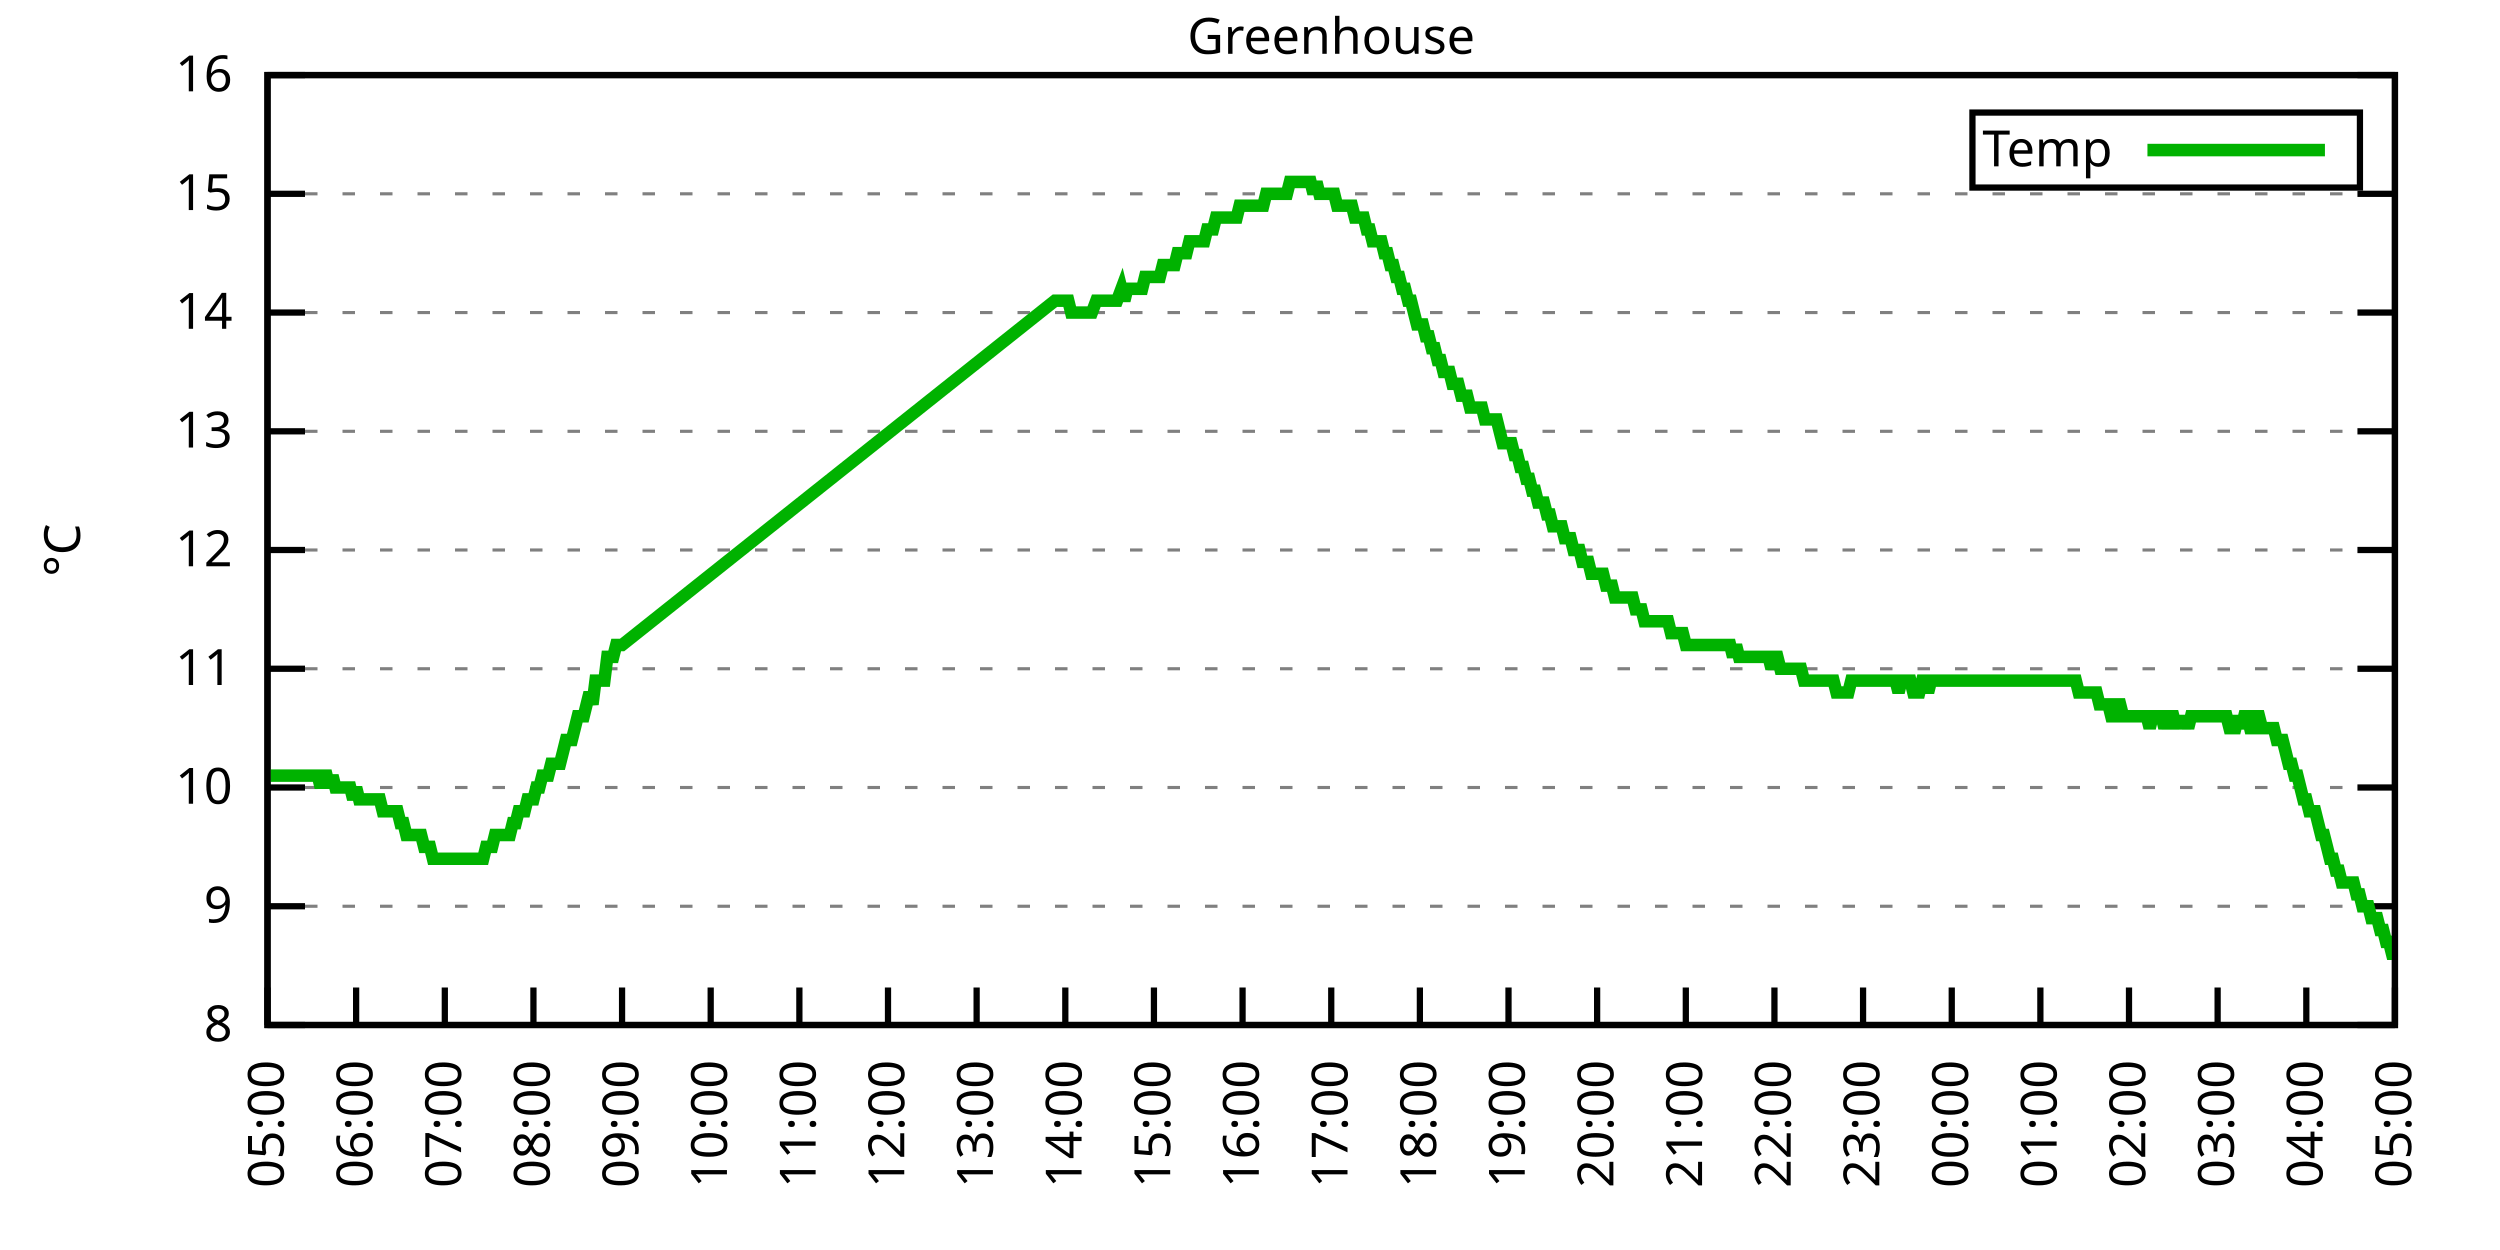
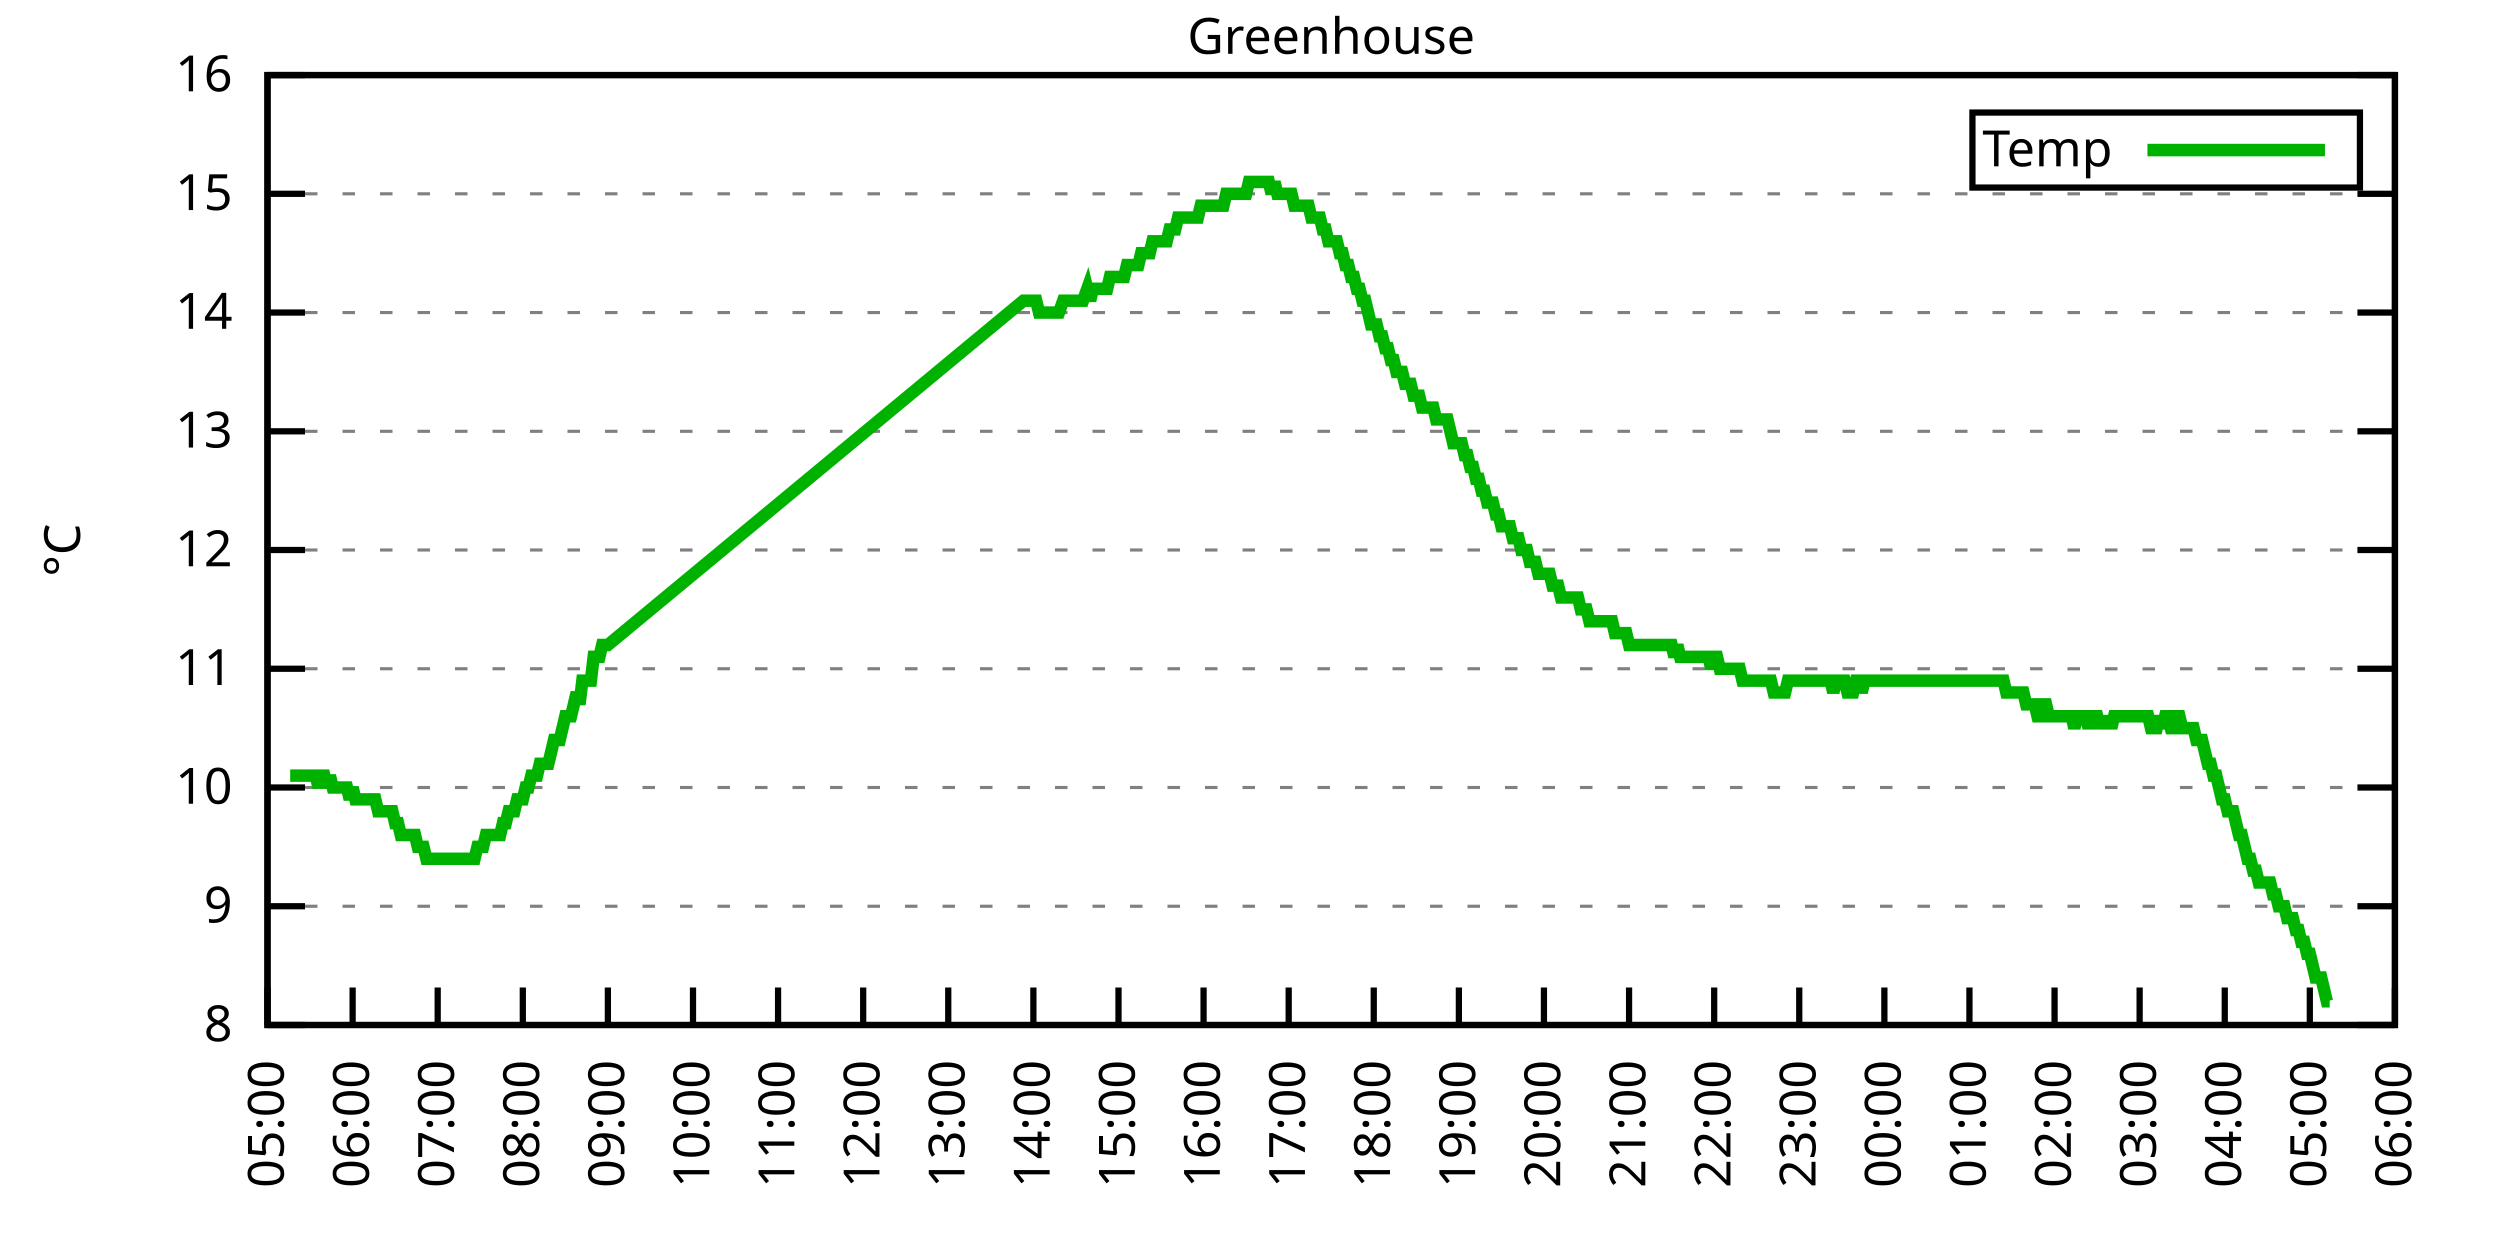
<svg xmlns="http://www.w3.org/2000/svg" xmlns:xlink="http://www.w3.org/1999/xlink" width="400" height="200" viewBox="0 0 400 200">
  <g id="gnuplot_canvas">
    <rect x="0" y="0" width="400" height="200" fill="none" />
    <defs>
      <circle id="gpDot" r="0.5" stroke-width="0.5" stroke="currentColor" />
      <path id="gpPt0" stroke-width="0.333" stroke="currentColor" d="M-1,0 h2 M0,-1 v2" />
      <path id="gpPt1" stroke-width="0.333" stroke="currentColor" d="M-1,-1 L1,1 M1,-1 L-1,1" />
      <path id="gpPt2" stroke-width="0.333" stroke="currentColor" d="M-1,0 L1,0 M0,-1 L0,1 M-1,-1 L1,1 M-1,1 L1,-1" />
      <rect id="gpPt3" stroke-width="0.333" stroke="currentColor" x="-1" y="-1" width="2" height="2" />
      <rect id="gpPt4" stroke-width="0.333" stroke="currentColor" fill="currentColor" x="-1" y="-1" width="2" height="2" />
      <circle id="gpPt5" stroke-width="0.333" stroke="currentColor" cx="0" cy="0" r="1" />
      <use xlink:href="#gpPt5" id="gpPt6" fill="currentColor" stroke="none" />
      <path id="gpPt7" stroke-width="0.333" stroke="currentColor" d="M0,-1.33 L-1.33,0.67 L1.33,0.67 z" />
      <use xlink:href="#gpPt7" id="gpPt8" fill="currentColor" stroke="none" />
      <use xlink:href="#gpPt7" id="gpPt9" stroke="currentColor" transform="rotate(180)" />
      <use xlink:href="#gpPt9" id="gpPt10" fill="currentColor" stroke="none" />
      <use xlink:href="#gpPt3" id="gpPt11" stroke="currentColor" transform="rotate(45)" />
      <use xlink:href="#gpPt11" id="gpPt12" fill="currentColor" stroke="none" />
      <path id="gpPt13" stroke-width="0.333" stroke="currentColor" d="M0,1.330 L1.265,0.411 L0.782,-1.067 L-0.782,-1.076 L-1.265,0.411 z" />
      <use xlink:href="#gpPt13" id="gpPt14" fill="currentColor" stroke="none" />
      <filter id="textbox" filterUnits="objectBoundingBox" x="0" y="0" height="1" width="1">
        <feFlood flood-color="white" flood-opacity="1" result="bgnd" />
        <feComposite in="SourceGraphic" in2="bgnd" operator="atop" />
      </filter>
      <filter id="greybox" filterUnits="objectBoundingBox" x="0" y="0" height="1" width="1">
        <feFlood flood-color="lightgrey" flood-opacity="1" result="grey" />
        <feComposite in="SourceGraphic" in2="grey" operator="atop" />
      </filter>
    </defs>
    <g fill="none" color="white" stroke="currentColor" stroke-width="1.00" stroke-linecap="butt" stroke-linejoin="miter">
</g>
    <g fill="none" color="black" stroke="currentColor" stroke-width="1.00" stroke-linecap="butt" stroke-linejoin="miter">
      <g stroke="none" shape-rendering="crispEdges">
        <polygon fill="rgb(255, 255, 255)" points="42.80,164.00 383.18,164.00 383.18,12.02 42.80,12.02 " />
      </g>
    </g>
    <g fill="none" color="black" stroke="currentColor" stroke-width="1.00" stroke-linecap="butt" stroke-linejoin="miter">
</g>
    <g fill="none" color="black" stroke="black" stroke-width="0.50" stroke-linecap="butt" stroke-linejoin="miter">
</g>
    <g fill="none" color="gray" stroke="currentColor" stroke-width="0.50" stroke-linecap="butt" stroke-linejoin="miter">
      <path stroke="gray" stroke-dasharray="2,4" class="gridline" d="M42.80,164.00 L383.19,164.00  " />
    </g>
    <g fill="none" color="gray" stroke="gray" stroke-width="1.00" stroke-linecap="butt" stroke-linejoin="miter">
</g>
    <g fill="none" color="black" stroke="currentColor" stroke-width="1.00" stroke-linecap="butt" stroke-linejoin="miter">
      <path stroke="black" d="M42.80,164.00 L48.80,164.00 M383.19,164.00 L377.19,164.00  " />
      <g transform="translate(37.20,166.60)" stroke="none" fill="black" font-family="Sans" font-size="8.00" text-anchor="end">
        <text>
          <tspan font-family="Sans"> 8</tspan>
        </text>
      </g>
    </g>
    <g fill="none" color="black" stroke="currentColor" stroke-width="1.00" stroke-linecap="butt" stroke-linejoin="miter">
</g>
    <g fill="none" color="black" stroke="black" stroke-width="0.50" stroke-linecap="butt" stroke-linejoin="miter">
</g>
    <g fill="none" color="gray" stroke="currentColor" stroke-width="0.50" stroke-linecap="butt" stroke-linejoin="miter">
      <path stroke="gray" stroke-dasharray="2,4" class="gridline" d="M42.80,145.00 L383.19,145.00  " />
    </g>
    <g fill="none" color="gray" stroke="gray" stroke-width="1.00" stroke-linecap="butt" stroke-linejoin="miter">
</g>
    <g fill="none" color="black" stroke="currentColor" stroke-width="1.00" stroke-linecap="butt" stroke-linejoin="miter">
      <path stroke="black" d="M42.80,145.00 L48.80,145.00 M383.19,145.00 L377.19,145.00  " />
      <g transform="translate(37.20,147.60)" stroke="none" fill="black" font-family="Sans" font-size="8.00" text-anchor="end">
        <text>
          <tspan font-family="Sans"> 9</tspan>
        </text>
      </g>
    </g>
    <g fill="none" color="black" stroke="currentColor" stroke-width="1.00" stroke-linecap="butt" stroke-linejoin="miter">
</g>
    <g fill="none" color="black" stroke="black" stroke-width="0.50" stroke-linecap="butt" stroke-linejoin="miter">
</g>
    <g fill="none" color="gray" stroke="currentColor" stroke-width="0.50" stroke-linecap="butt" stroke-linejoin="miter">
      <path stroke="gray" stroke-dasharray="2,4" class="gridline" d="M42.80,126.00 L383.19,126.00  " />
    </g>
    <g fill="none" color="gray" stroke="gray" stroke-width="1.00" stroke-linecap="butt" stroke-linejoin="miter">
</g>
    <g fill="none" color="black" stroke="currentColor" stroke-width="1.00" stroke-linecap="butt" stroke-linejoin="miter">
      <path stroke="black" d="M42.80,126.00 L48.80,126.00 M383.19,126.00 L377.19,126.00  " />
      <g transform="translate(37.20,128.60)" stroke="none" fill="black" font-family="Sans" font-size="8.00" text-anchor="end">
        <text>
          <tspan font-family="Sans"> 10</tspan>
        </text>
      </g>
    </g>
    <g fill="none" color="black" stroke="currentColor" stroke-width="1.00" stroke-linecap="butt" stroke-linejoin="miter">
</g>
    <g fill="none" color="black" stroke="black" stroke-width="0.50" stroke-linecap="butt" stroke-linejoin="miter">
</g>
    <g fill="none" color="gray" stroke="currentColor" stroke-width="0.50" stroke-linecap="butt" stroke-linejoin="miter">
      <path stroke="gray" stroke-dasharray="2,4" class="gridline" d="M42.80,107.00 L383.19,107.00  " />
    </g>
    <g fill="none" color="gray" stroke="gray" stroke-width="1.00" stroke-linecap="butt" stroke-linejoin="miter">
</g>
    <g fill="none" color="black" stroke="currentColor" stroke-width="1.00" stroke-linecap="butt" stroke-linejoin="miter">
      <path stroke="black" d="M42.80,107.00 L48.80,107.00 M383.19,107.00 L377.19,107.00  " />
      <g transform="translate(37.20,109.60)" stroke="none" fill="black" font-family="Sans" font-size="8.00" text-anchor="end">
        <text>
          <tspan font-family="Sans"> 11</tspan>
        </text>
      </g>
    </g>
    <g fill="none" color="black" stroke="currentColor" stroke-width="1.00" stroke-linecap="butt" stroke-linejoin="miter">
</g>
    <g fill="none" color="black" stroke="black" stroke-width="0.50" stroke-linecap="butt" stroke-linejoin="miter">
</g>
    <g fill="none" color="gray" stroke="currentColor" stroke-width="0.50" stroke-linecap="butt" stroke-linejoin="miter">
      <path stroke="gray" stroke-dasharray="2,4" class="gridline" d="M42.80,88.00 L383.19,88.00  " />
    </g>
    <g fill="none" color="gray" stroke="gray" stroke-width="1.00" stroke-linecap="butt" stroke-linejoin="miter">
</g>
    <g fill="none" color="black" stroke="currentColor" stroke-width="1.00" stroke-linecap="butt" stroke-linejoin="miter">
      <path stroke="black" d="M42.80,88.00 L48.80,88.00 M383.19,88.00 L377.19,88.00  " />
      <g transform="translate(37.20,90.60)" stroke="none" fill="black" font-family="Sans" font-size="8.00" text-anchor="end">
        <text>
          <tspan font-family="Sans"> 12</tspan>
        </text>
      </g>
    </g>
    <g fill="none" color="black" stroke="currentColor" stroke-width="1.00" stroke-linecap="butt" stroke-linejoin="miter">
</g>
    <g fill="none" color="black" stroke="black" stroke-width="0.50" stroke-linecap="butt" stroke-linejoin="miter">
</g>
    <g fill="none" color="gray" stroke="currentColor" stroke-width="0.50" stroke-linecap="butt" stroke-linejoin="miter">
      <path stroke="gray" stroke-dasharray="2,4" class="gridline" d="M42.80,69.01 L383.19,69.01  " />
    </g>
    <g fill="none" color="gray" stroke="gray" stroke-width="1.00" stroke-linecap="butt" stroke-linejoin="miter">
</g>
    <g fill="none" color="black" stroke="currentColor" stroke-width="1.00" stroke-linecap="butt" stroke-linejoin="miter">
      <path stroke="black" d="M42.80,69.01 L48.80,69.01 M383.19,69.01 L377.19,69.01  " />
      <g transform="translate(37.20,71.61)" stroke="none" fill="black" font-family="Sans" font-size="8.00" text-anchor="end">
        <text>
          <tspan font-family="Sans"> 13</tspan>
        </text>
      </g>
    </g>
    <g fill="none" color="black" stroke="currentColor" stroke-width="1.00" stroke-linecap="butt" stroke-linejoin="miter">
</g>
    <g fill="none" color="black" stroke="black" stroke-width="0.50" stroke-linecap="butt" stroke-linejoin="miter">
</g>
    <g fill="none" color="gray" stroke="currentColor" stroke-width="0.50" stroke-linecap="butt" stroke-linejoin="miter">
      <path stroke="gray" stroke-dasharray="2,4" class="gridline" d="M42.80,50.01 L383.19,50.01  " />
    </g>
    <g fill="none" color="gray" stroke="gray" stroke-width="1.00" stroke-linecap="butt" stroke-linejoin="miter">
</g>
    <g fill="none" color="black" stroke="currentColor" stroke-width="1.00" stroke-linecap="butt" stroke-linejoin="miter">
      <path stroke="black" d="M42.80,50.01 L48.80,50.01 M383.19,50.01 L377.19,50.01  " />
      <g transform="translate(37.20,52.61)" stroke="none" fill="black" font-family="Sans" font-size="8.00" text-anchor="end">
        <text>
          <tspan font-family="Sans"> 14</tspan>
        </text>
      </g>
    </g>
    <g fill="none" color="black" stroke="currentColor" stroke-width="1.00" stroke-linecap="butt" stroke-linejoin="miter">
</g>
    <g fill="none" color="black" stroke="black" stroke-width="0.50" stroke-linecap="butt" stroke-linejoin="miter">
</g>
    <g fill="none" color="gray" stroke="currentColor" stroke-width="0.50" stroke-linecap="butt" stroke-linejoin="miter">
      <path stroke="gray" stroke-dasharray="2,4" class="gridline" d="M42.80,31.01 L383.19,31.01  " />
    </g>
    <g fill="none" color="gray" stroke="gray" stroke-width="1.00" stroke-linecap="butt" stroke-linejoin="miter">
</g>
    <g fill="none" color="black" stroke="currentColor" stroke-width="1.00" stroke-linecap="butt" stroke-linejoin="miter">
      <path stroke="black" d="M42.80,31.01 L48.80,31.01 M383.19,31.01 L377.19,31.01  " />
      <g transform="translate(37.20,33.61)" stroke="none" fill="black" font-family="Sans" font-size="8.00" text-anchor="end">
        <text>
          <tspan font-family="Sans"> 15</tspan>
        </text>
      </g>
    </g>
    <g fill="none" color="black" stroke="currentColor" stroke-width="1.00" stroke-linecap="butt" stroke-linejoin="miter">
</g>
    <g fill="none" color="black" stroke="black" stroke-width="0.50" stroke-linecap="butt" stroke-linejoin="miter">
</g>
    <g fill="none" color="gray" stroke="currentColor" stroke-width="0.50" stroke-linecap="butt" stroke-linejoin="miter">
      <path stroke="gray" stroke-dasharray="2,4" class="gridline" d="M42.80,12.01 L383.19,12.01  " />
    </g>
    <g fill="none" color="gray" stroke="gray" stroke-width="1.00" stroke-linecap="butt" stroke-linejoin="miter">
</g>
    <g fill="none" color="black" stroke="currentColor" stroke-width="1.00" stroke-linecap="butt" stroke-linejoin="miter">
      <path stroke="black" d="M42.80,12.01 L48.80,12.01 M383.19,12.01 L377.19,12.01  " />
      <g transform="translate(37.20,14.61)" stroke="none" fill="black" font-family="Sans" font-size="8.00" text-anchor="end">
        <text>
          <tspan font-family="Sans"> 16</tspan>
        </text>
      </g>
    </g>
    <g fill="none" color="black" stroke="currentColor" stroke-width="1.00" stroke-linecap="butt" stroke-linejoin="miter">
      <path stroke="black" d="M42.80,164.00 L42.80,158.00  " />
      <g transform="translate(45.40,169.60) rotate(270.00)" stroke="none" fill="black" font-family="Sans" font-size="8.00" text-anchor="end">
        <text>
          <tspan font-family="Sans">05:00</tspan>
        </text>
      </g>
    </g>
    <g fill="none" color="black" stroke="currentColor" stroke-width="1.00" stroke-linecap="butt" stroke-linejoin="miter">
-       <path stroke="black" d="M56.98,164.00 L56.98,158.00  " />
-       <g transform="translate(59.58,169.60) rotate(270.00)" stroke="none" fill="black" font-family="Sans" font-size="8.00" text-anchor="end">
+       <path stroke="black" d="M56.42,164.00 L56.42,158.00  " />
+       <g transform="translate(59.02,169.60) rotate(270.00)" stroke="none" fill="black" font-family="Sans" font-size="8.00" text-anchor="end">
        <text>
          <tspan font-family="Sans">06:00</tspan>
        </text>
      </g>
    </g>
    <g fill="none" color="black" stroke="currentColor" stroke-width="1.00" stroke-linecap="butt" stroke-linejoin="miter">
-       <path stroke="black" d="M71.17,164.00 L71.17,158.00  " />
-       <g transform="translate(73.77,169.60) rotate(270.00)" stroke="none" fill="black" font-family="Sans" font-size="8.00" text-anchor="end">
+       <path stroke="black" d="M70.03,164.00 L70.03,158.00  " />
+       <g transform="translate(72.63,169.60) rotate(270.00)" stroke="none" fill="black" font-family="Sans" font-size="8.00" text-anchor="end">
        <text>
          <tspan font-family="Sans">07:00</tspan>
        </text>
      </g>
    </g>
    <g fill="none" color="black" stroke="currentColor" stroke-width="1.00" stroke-linecap="butt" stroke-linejoin="miter">
-       <path stroke="black" d="M85.35,164.00 L85.35,158.00  " />
-       <g transform="translate(87.95,169.60) rotate(270.00)" stroke="none" fill="black" font-family="Sans" font-size="8.00" text-anchor="end">
+       <path stroke="black" d="M83.65,164.00 L83.65,158.00  " />
+       <g transform="translate(86.25,169.60) rotate(270.00)" stroke="none" fill="black" font-family="Sans" font-size="8.00" text-anchor="end">
        <text>
          <tspan font-family="Sans">08:00</tspan>
        </text>
      </g>
    </g>
    <g fill="none" color="black" stroke="currentColor" stroke-width="1.00" stroke-linecap="butt" stroke-linejoin="miter">
-       <path stroke="black" d="M99.53,164.00 L99.53,158.00  " />
-       <g transform="translate(102.13,169.60) rotate(270.00)" stroke="none" fill="black" font-family="Sans" font-size="8.00" text-anchor="end">
+       <path stroke="black" d="M97.26,164.00 L97.26,158.00  " />
+       <g transform="translate(99.86,169.60) rotate(270.00)" stroke="none" fill="black" font-family="Sans" font-size="8.00" text-anchor="end">
        <text>
          <tspan font-family="Sans">09:00</tspan>
        </text>
      </g>
    </g>
    <g fill="none" color="black" stroke="currentColor" stroke-width="1.00" stroke-linecap="butt" stroke-linejoin="miter">
-       <path stroke="black" d="M113.71,164.00 L113.71,158.00  " />
-       <g transform="translate(116.31,169.60) rotate(270.00)" stroke="none" fill="black" font-family="Sans" font-size="8.00" text-anchor="end">
+       <path stroke="black" d="M110.88,164.00 L110.88,158.00  " />
+       <g transform="translate(113.48,169.60) rotate(270.00)" stroke="none" fill="black" font-family="Sans" font-size="8.00" text-anchor="end">
        <text>
          <tspan font-family="Sans">10:00</tspan>
        </text>
      </g>
    </g>
    <g fill="none" color="black" stroke="currentColor" stroke-width="1.00" stroke-linecap="butt" stroke-linejoin="miter">
-       <path stroke="black" d="M127.90,164.00 L127.90,158.00  " />
-       <g transform="translate(130.50,169.60) rotate(270.00)" stroke="none" fill="black" font-family="Sans" font-size="8.00" text-anchor="end">
+       <path stroke="black" d="M124.49,164.00 L124.49,158.00  " />
+       <g transform="translate(127.09,169.60) rotate(270.00)" stroke="none" fill="black" font-family="Sans" font-size="8.00" text-anchor="end">
        <text>
          <tspan font-family="Sans">11:00</tspan>
        </text>
      </g>
    </g>
    <g fill="none" color="black" stroke="currentColor" stroke-width="1.00" stroke-linecap="butt" stroke-linejoin="miter">
-       <path stroke="black" d="M142.08,164.00 L142.08,158.00  " />
-       <g transform="translate(144.68,169.60) rotate(270.00)" stroke="none" fill="black" font-family="Sans" font-size="8.00" text-anchor="end">
+       <path stroke="black" d="M138.11,164.00 L138.11,158.00  " />
+       <g transform="translate(140.71,169.60) rotate(270.00)" stroke="none" fill="black" font-family="Sans" font-size="8.00" text-anchor="end">
        <text>
          <tspan font-family="Sans">12:00</tspan>
        </text>
      </g>
    </g>
    <g fill="none" color="black" stroke="currentColor" stroke-width="1.00" stroke-linecap="butt" stroke-linejoin="miter">
-       <path stroke="black" d="M156.26,164.00 L156.26,158.00  " />
-       <g transform="translate(158.86,169.60) rotate(270.00)" stroke="none" fill="black" font-family="Sans" font-size="8.00" text-anchor="end">
+       <path stroke="black" d="M151.72,164.00 L151.72,158.00  " />
+       <g transform="translate(154.32,169.60) rotate(270.00)" stroke="none" fill="black" font-family="Sans" font-size="8.00" text-anchor="end">
        <text>
          <tspan font-family="Sans">13:00</tspan>
        </text>
      </g>
    </g>
    <g fill="none" color="black" stroke="currentColor" stroke-width="1.00" stroke-linecap="butt" stroke-linejoin="miter">
-       <path stroke="black" d="M170.45,164.00 L170.45,158.00  " />
-       <g transform="translate(173.05,169.60) rotate(270.00)" stroke="none" fill="black" font-family="Sans" font-size="8.00" text-anchor="end">
+       <path stroke="black" d="M165.34,164.00 L165.34,158.00  " />
+       <g transform="translate(167.94,169.60) rotate(270.00)" stroke="none" fill="black" font-family="Sans" font-size="8.00" text-anchor="end">
        <text>
          <tspan font-family="Sans">14:00</tspan>
        </text>
      </g>
    </g>
    <g fill="none" color="black" stroke="currentColor" stroke-width="1.00" stroke-linecap="butt" stroke-linejoin="miter">
-       <path stroke="black" d="M184.63,164.00 L184.63,158.00  " />
-       <g transform="translate(187.23,169.60) rotate(270.00)" stroke="none" fill="black" font-family="Sans" font-size="8.00" text-anchor="end">
+       <path stroke="black" d="M178.96,164.00 L178.96,158.00  " />
+       <g transform="translate(181.56,169.60) rotate(270.00)" stroke="none" fill="black" font-family="Sans" font-size="8.00" text-anchor="end">
        <text>
          <tspan font-family="Sans">15:00</tspan>
        </text>
      </g>
    </g>
    <g fill="none" color="black" stroke="currentColor" stroke-width="1.00" stroke-linecap="butt" stroke-linejoin="miter">
-       <path stroke="black" d="M198.81,164.00 L198.81,158.00  " />
-       <g transform="translate(201.41,169.60) rotate(270.00)" stroke="none" fill="black" font-family="Sans" font-size="8.00" text-anchor="end">
+       <path stroke="black" d="M192.57,164.00 L192.57,158.00  " />
+       <g transform="translate(195.17,169.60) rotate(270.00)" stroke="none" fill="black" font-family="Sans" font-size="8.00" text-anchor="end">
        <text>
          <tspan font-family="Sans">16:00</tspan>
        </text>
      </g>
    </g>
    <g fill="none" color="black" stroke="currentColor" stroke-width="1.00" stroke-linecap="butt" stroke-linejoin="miter">
-       <path stroke="black" d="M213.00,164.00 L213.00,158.00  " />
-       <g transform="translate(215.60,169.60) rotate(270.00)" stroke="none" fill="black" font-family="Sans" font-size="8.00" text-anchor="end">
+       <path stroke="black" d="M206.19,164.00 L206.19,158.00  " />
+       <g transform="translate(208.79,169.60) rotate(270.00)" stroke="none" fill="black" font-family="Sans" font-size="8.00" text-anchor="end">
        <text>
          <tspan font-family="Sans">17:00</tspan>
        </text>
      </g>
    </g>
    <g fill="none" color="black" stroke="currentColor" stroke-width="1.00" stroke-linecap="butt" stroke-linejoin="miter">
-       <path stroke="black" d="M227.18,164.00 L227.18,158.00  " />
-       <g transform="translate(229.78,169.60) rotate(270.00)" stroke="none" fill="black" font-family="Sans" font-size="8.00" text-anchor="end">
+       <path stroke="black" d="M219.80,164.00 L219.80,158.00  " />
+       <g transform="translate(222.40,169.60) rotate(270.00)" stroke="none" fill="black" font-family="Sans" font-size="8.00" text-anchor="end">
        <text>
          <tspan font-family="Sans">18:00</tspan>
        </text>
      </g>
    </g>
    <g fill="none" color="black" stroke="currentColor" stroke-width="1.00" stroke-linecap="butt" stroke-linejoin="miter">
-       <path stroke="black" d="M241.36,164.00 L241.36,158.00  " />
-       <g transform="translate(243.96,169.60) rotate(270.00)" stroke="none" fill="black" font-family="Sans" font-size="8.00" text-anchor="end">
+       <path stroke="black" d="M233.42,164.00 L233.42,158.00  " />
+       <g transform="translate(236.02,169.60) rotate(270.00)" stroke="none" fill="black" font-family="Sans" font-size="8.00" text-anchor="end">
        <text>
          <tspan font-family="Sans">19:00</tspan>
        </text>
      </g>
    </g>
    <g fill="none" color="black" stroke="currentColor" stroke-width="1.00" stroke-linecap="butt" stroke-linejoin="miter">
-       <path stroke="black" d="M255.54,164.00 L255.54,158.00  " />
-       <g transform="translate(258.14,169.60) rotate(270.00)" stroke="none" fill="black" font-family="Sans" font-size="8.00" text-anchor="end">
+       <path stroke="black" d="M247.03,164.00 L247.03,158.00  " />
+       <g transform="translate(249.63,169.60) rotate(270.00)" stroke="none" fill="black" font-family="Sans" font-size="8.00" text-anchor="end">
        <text>
          <tspan font-family="Sans">20:00</tspan>
        </text>
      </g>
    </g>
    <g fill="none" color="black" stroke="currentColor" stroke-width="1.00" stroke-linecap="butt" stroke-linejoin="miter">
-       <path stroke="black" d="M269.73,164.00 L269.73,158.00  " />
-       <g transform="translate(272.33,169.60) rotate(270.00)" stroke="none" fill="black" font-family="Sans" font-size="8.00" text-anchor="end">
+       <path stroke="black" d="M260.65,164.00 L260.65,158.00  " />
+       <g transform="translate(263.25,169.60) rotate(270.00)" stroke="none" fill="black" font-family="Sans" font-size="8.00" text-anchor="end">
        <text>
          <tspan font-family="Sans">21:00</tspan>
        </text>
      </g>
    </g>
    <g fill="none" color="black" stroke="currentColor" stroke-width="1.00" stroke-linecap="butt" stroke-linejoin="miter">
-       <path stroke="black" d="M283.91,164.00 L283.91,158.00  " />
-       <g transform="translate(286.51,169.60) rotate(270.00)" stroke="none" fill="black" font-family="Sans" font-size="8.00" text-anchor="end">
+       <path stroke="black" d="M274.27,164.00 L274.27,158.00  " />
+       <g transform="translate(276.87,169.60) rotate(270.00)" stroke="none" fill="black" font-family="Sans" font-size="8.00" text-anchor="end">
        <text>
          <tspan font-family="Sans">22:00</tspan>
        </text>
      </g>
    </g>
    <g fill="none" color="black" stroke="currentColor" stroke-width="1.00" stroke-linecap="butt" stroke-linejoin="miter">
-       <path stroke="black" d="M298.09,164.00 L298.09,158.00  " />
-       <g transform="translate(300.69,169.60) rotate(270.00)" stroke="none" fill="black" font-family="Sans" font-size="8.00" text-anchor="end">
+       <path stroke="black" d="M287.88,164.00 L287.88,158.00  " />
+       <g transform="translate(290.48,169.60) rotate(270.00)" stroke="none" fill="black" font-family="Sans" font-size="8.00" text-anchor="end">
        <text>
          <tspan font-family="Sans">23:00</tspan>
        </text>
      </g>
    </g>
    <g fill="none" color="black" stroke="currentColor" stroke-width="1.00" stroke-linecap="butt" stroke-linejoin="miter">
-       <path stroke="black" d="M312.28,164.00 L312.28,158.00  " />
-       <g transform="translate(314.88,169.60) rotate(270.00)" stroke="none" fill="black" font-family="Sans" font-size="8.00" text-anchor="end">
+       <path stroke="black" d="M301.50,164.00 L301.50,158.00  " />
+       <g transform="translate(304.10,169.60) rotate(270.00)" stroke="none" fill="black" font-family="Sans" font-size="8.00" text-anchor="end">
        <text>
          <tspan font-family="Sans">00:00</tspan>
        </text>
      </g>
    </g>
    <g fill="none" color="black" stroke="currentColor" stroke-width="1.00" stroke-linecap="butt" stroke-linejoin="miter">
-       <path stroke="black" d="M326.46,164.00 L326.46,158.00  " />
-       <g transform="translate(329.06,169.60) rotate(270.00)" stroke="none" fill="black" font-family="Sans" font-size="8.00" text-anchor="end">
+       <path stroke="black" d="M315.11,164.00 L315.11,158.00  " />
+       <g transform="translate(317.71,169.60) rotate(270.00)" stroke="none" fill="black" font-family="Sans" font-size="8.00" text-anchor="end">
        <text>
          <tspan font-family="Sans">01:00</tspan>
        </text>
      </g>
    </g>
    <g fill="none" color="black" stroke="currentColor" stroke-width="1.00" stroke-linecap="butt" stroke-linejoin="miter">
-       <path stroke="black" d="M340.64,164.00 L340.64,158.00  " />
-       <g transform="translate(343.24,169.60) rotate(270.00)" stroke="none" fill="black" font-family="Sans" font-size="8.00" text-anchor="end">
+       <path stroke="black" d="M328.73,164.00 L328.73,158.00  " />
+       <g transform="translate(331.33,169.60) rotate(270.00)" stroke="none" fill="black" font-family="Sans" font-size="8.00" text-anchor="end">
        <text>
          <tspan font-family="Sans">02:00</tspan>
        </text>
      </g>
    </g>
    <g fill="none" color="black" stroke="currentColor" stroke-width="1.00" stroke-linecap="butt" stroke-linejoin="miter">
-       <path stroke="black" d="M354.82,164.00 L354.82,158.00  " />
-       <g transform="translate(357.42,169.60) rotate(270.00)" stroke="none" fill="black" font-family="Sans" font-size="8.00" text-anchor="end">
+       <path stroke="black" d="M342.34,164.00 L342.34,158.00  " />
+       <g transform="translate(344.94,169.60) rotate(270.00)" stroke="none" fill="black" font-family="Sans" font-size="8.00" text-anchor="end">
        <text>
          <tspan font-family="Sans">03:00</tspan>
        </text>
      </g>
    </g>
    <g fill="none" color="black" stroke="currentColor" stroke-width="1.00" stroke-linecap="butt" stroke-linejoin="miter">
-       <path stroke="black" d="M369.01,164.00 L369.01,158.00  " />
-       <g transform="translate(371.61,169.60) rotate(270.00)" stroke="none" fill="black" font-family="Sans" font-size="8.00" text-anchor="end">
+       <path stroke="black" d="M355.96,164.00 L355.96,158.00  " />
+       <g transform="translate(358.56,169.60) rotate(270.00)" stroke="none" fill="black" font-family="Sans" font-size="8.00" text-anchor="end">
        <text>
          <tspan font-family="Sans">04:00</tspan>
+         </text>
+       </g>
+     </g>
+     <g fill="none" color="black" stroke="currentColor" stroke-width="1.00" stroke-linecap="butt" stroke-linejoin="miter">
+       <path stroke="black" d="M369.57,164.00 L369.57,158.00  " />
+       <g transform="translate(372.17,169.60) rotate(270.00)" stroke="none" fill="black" font-family="Sans" font-size="8.00" text-anchor="end">
+         <text>
+           <tspan font-family="Sans">05:00</tspan>
        </text>
      </g>
    </g>
    <g fill="none" color="black" stroke="currentColor" stroke-width="1.00" stroke-linecap="butt" stroke-linejoin="miter">
      <path stroke="black" d="M383.19,164.00 L383.19,158.00  " />
      <g transform="translate(385.79,169.60) rotate(270.00)" stroke="none" fill="black" font-family="Sans" font-size="8.00" text-anchor="end">
        <text>
-           <tspan font-family="Sans">05:00</tspan>
+           <tspan font-family="Sans">06:00</tspan>
        </text>
      </g>
    </g>
    <g fill="none" color="black" stroke="currentColor" stroke-width="1.00" stroke-linecap="butt" stroke-linejoin="miter">
</g>
    <g fill="none" color="black" stroke="currentColor" stroke-width="1.00" stroke-linecap="butt" stroke-linejoin="miter">
      <path stroke="black" d="M42.80,12.01 L42.80,164.00 L383.19,164.00 L383.19,12.01 L42.80,12.01 Z  " />
    </g>
    <g fill="none" color="black" stroke="currentColor" stroke-width="1.00" stroke-linecap="butt" stroke-linejoin="miter">
</g>
    <g fill="none" color="black" stroke="currentColor" stroke-width="1.00" stroke-linecap="butt" stroke-linejoin="miter">
      <path stroke="black" d="M315.59,30.01 L315.59,18.01 L377.59,18.01 L377.59,30.01 L315.59,30.01 Z  " />
    </g>
    <g id="Greenhouse_plot_1">
      <g fill="none" color="white" stroke="black" stroke-width="2.00" stroke-linecap="butt" stroke-linejoin="miter">
</g>
      <g fill="none" color="black" stroke="currentColor" stroke-width="2.00" stroke-linecap="butt" stroke-linejoin="miter">
        <g transform="translate(337.99,26.61)" stroke="none" fill="black" font-family="Sans" font-size="8.00" text-anchor="end">
          <text>
            <tspan font-family="Sans">Temp</tspan>
          </text>
        </g>
      </g>
      <g fill="none" color="black" stroke="currentColor" stroke-width="2.00" stroke-linecap="butt" stroke-linejoin="miter">
-         <path stroke="rgb(  0, 178,   0)" d="M343.59,24.01 L371.99,24.01 M43.27,124.10 L43.75,124.10 L44.22,124.10 L44.69,124.10 L45.16,124.10 L45.64,124.10   L46.11,124.10 L46.58,124.10 L47.05,124.10 L47.53,124.10 L48.00,124.10 L48.47,124.10 L48.95,124.10 L49.42,124.10   L49.89,124.10 L50.36,124.10 L50.84,124.10 L51.31,126.00 L51.78,124.10 L52.26,124.10 L52.73,126.00 L53.20,124.10   L53.67,126.00 L54.15,126.00 L54.62,126.00 L55.09,126.00 L55.56,126.00 L56.04,126.00 L56.51,127.90 L56.98,126.00   L57.46,127.90 L57.93,127.90 L58.40,127.90 L58.87,127.90 L59.35,127.90 L59.82,127.90 L60.29,127.90 L60.77,127.90   L61.24,129.80 L61.71,129.80 L62.18,129.80 L62.66,129.80 L63.13,129.80 L63.60,129.80 L64.07,131.70 L64.55,131.70   L65.02,133.60 L65.49,133.60 L65.97,133.60 L66.44,133.60 L66.91,133.60 L67.38,133.60 L67.86,135.50 L68.33,135.50   L68.80,135.50 L69.27,137.40 L69.75,137.40 L70.22,137.40 L70.69,137.40 L71.17,137.40 L71.64,137.40 L72.11,137.40   L72.58,137.40 L73.06,137.40 L73.53,137.40 L74.00,137.40 L74.48,137.40 L74.95,137.40 L75.42,137.40 L75.89,137.40   L76.37,137.40 L76.84,137.40 L77.31,137.40 L77.78,135.50 L78.26,135.50 L78.73,135.50 L79.20,133.60 L79.68,133.60   L80.15,133.60 L80.62,133.60 L81.09,133.60 L81.57,133.60 L82.04,131.70 L82.51,131.70 L82.98,129.80 L83.46,129.80   L83.93,129.80 L84.40,127.90 L84.88,127.90 L85.35,127.90 L85.82,126.00 L86.29,126.00 L86.77,124.10 L87.24,124.10   L87.71,124.10 L88.19,122.20 L88.66,122.20 L89.13,122.20 L89.60,122.20 L90.08,120.30 L90.55,118.40 L91.02,118.40   L91.49,118.40 L91.97,116.50 L92.44,114.60 L92.91,114.60 L93.39,114.60 L93.86,112.70 L94.33,110.80 L94.80,112.70   L95.28,108.90 L95.75,108.90 L96.22,108.90 L96.70,108.90 L97.17,105.10 L97.64,105.10 L98.11,105.10 L98.59,103.20   L99.06,103.20 L99.53,103.20 L168.79,48.11 L169.26,48.11 L169.97,48.11 L170.92,48.11 L171.39,50.01 L171.86,50.01   L172.34,50.01 L173.28,50.01 L173.76,50.01 L174.23,50.01 L174.70,50.01 L175.41,48.11 L176.12,48.11 L176.59,48.11   L177.06,48.11 L177.54,48.11 L178.01,48.11 L178.72,48.11 L179.43,46.21 L179.90,48.11 L180.37,46.21 L180.85,46.21   L181.32,46.21 L181.79,46.21 L182.27,46.21 L182.74,46.21 L183.21,44.31 L183.68,44.31 L184.16,44.31 L184.63,44.31   L185.10,44.31 L185.57,44.31 L186.05,42.41 L186.52,42.41 L186.99,42.41 L187.47,42.41 L187.94,42.41 L188.41,40.51   L188.88,40.51 L189.36,40.51 L189.83,40.51 L190.30,38.61 L190.78,38.61 L191.25,38.61 L191.72,38.61 L192.19,38.61   L192.67,38.61 L193.14,36.71 L193.61,36.71 L194.08,36.71 L194.56,34.81 L195.03,34.81 L195.50,34.81 L195.98,34.81   L196.45,34.81 L196.92,34.81 L197.39,34.81 L197.87,34.81 L198.34,32.91 L198.81,32.91 L199.28,32.91 L199.76,32.91   L200.23,32.91 L200.70,32.91 L201.18,32.91 L201.65,32.91 L202.12,32.91 L202.59,31.01 L203.07,31.01 L203.54,31.01   L204.01,31.01 L204.49,31.01 L204.96,31.01 L205.43,31.01 L205.90,31.01 L206.38,29.11 L206.85,29.11 L207.32,29.11   L207.79,29.11 L208.27,29.11 L208.74,29.11 L209.21,29.11 L209.69,29.11 L210.16,31.01 L210.63,29.11 L211.10,31.01   L211.58,31.01 L212.05,31.01 L212.52,31.01 L213.00,31.01 L213.47,31.01 L213.94,32.91 L214.41,32.91 L214.89,32.91   L215.36,32.91 L215.83,32.91 L216.30,32.91 L216.78,34.81 L217.25,34.81 L217.72,34.81 L218.20,34.81 L218.67,36.71   L219.14,36.71 L219.61,38.61 L220.09,38.61 L220.56,38.61 L221.03,38.61 L221.50,40.51 L221.98,40.51 L222.45,42.41   L222.92,42.41 L223.40,44.31 L223.87,44.31 L224.34,46.21 L224.81,46.21 L225.29,48.11 L225.76,48.11 L226.23,50.01   L226.71,51.91 L227.18,51.91 L227.65,51.91 L228.12,53.81 L228.60,53.81 L229.07,55.71 L229.54,55.71 L230.01,57.61   L230.49,57.61 L230.96,59.51 L231.43,59.51 L231.91,59.51 L232.38,61.41 L232.85,61.41 L233.32,61.41 L233.80,63.31   L234.27,63.31 L234.74,63.31 L235.21,65.21 L235.69,65.21 L236.16,65.21 L236.63,65.21 L237.11,65.21 L237.58,67.11   L238.05,67.11 L238.52,67.11 L239.00,67.11 L239.47,67.11 L239.94,69.01 L240.42,70.91 L240.89,70.91 L241.36,70.91   L241.83,70.91 L242.31,72.81 L242.78,72.81 L243.25,74.71 L243.72,74.71 L244.20,76.61 L244.67,76.61 L245.14,78.51   L245.62,78.51 L246.09,80.41 L246.56,80.41 L247.03,80.41 L247.51,82.31 L247.98,82.31 L248.45,84.21 L248.93,84.21   L249.40,84.21 L249.87,84.21 L250.34,86.11 L250.82,86.11 L251.29,86.11 L251.76,88.00 L252.23,88.00 L252.71,88.00   L253.18,89.90 L253.65,89.90 L254.13,89.90 L254.60,91.80 L255.07,91.80 L255.54,91.80 L256.02,91.80 L256.49,91.80   L256.96,93.70 L257.43,93.70 L257.91,93.70 L258.38,95.60 L258.85,95.60 L259.33,95.60 L259.80,95.60 L260.27,95.60   L260.74,95.60 L261.22,95.60 L261.69,97.50 L262.16,97.50 L262.64,97.50 L263.11,99.40 L263.58,99.40 L264.05,99.40   L264.53,99.40 L265.00,99.40 L265.47,99.40 L265.94,99.40 L266.42,99.40 L266.89,99.40 L267.36,101.30 L267.84,101.30   L268.31,101.30 L268.78,101.30 L269.25,101.30 L269.73,103.20 L270.20,103.20 L270.67,103.20 L271.14,103.20 L271.62,103.20   L272.09,103.20 L272.56,103.20 L273.04,103.20 L273.51,103.20 L273.98,103.20 L274.45,103.20 L274.93,103.20 L275.40,103.20   L275.87,103.20 L276.35,103.20 L276.82,103.20 L277.29,105.10 L277.76,103.20 L278.24,105.10 L278.71,105.10 L279.18,105.10   L279.65,105.10 L280.13,105.10 L280.60,105.10 L281.07,105.10 L281.55,105.10 L282.02,105.10 L282.49,105.10 L282.96,105.10   L283.44,107.00 L283.91,105.10 L284.38,105.10 L284.86,107.00 L285.33,107.00 L285.80,107.00 L286.27,107.00 L286.75,107.00   L287.22,107.00 L287.69,107.00 L288.16,107.00 L288.64,108.90 L289.11,108.90 L289.58,108.90 L290.06,108.90 L290.53,108.90   L291.00,108.90 L291.47,108.90 L291.95,108.90 L292.42,108.90 L292.89,108.90 L293.36,108.90 L293.84,110.80 L294.31,110.80   L294.78,110.80 L295.26,110.80 L295.73,110.80 L296.20,108.90 L296.67,108.90 L297.15,108.90 L297.62,108.90 L298.09,108.90   L298.57,108.90 L299.04,108.90 L299.51,108.90 L299.98,108.90 L300.46,108.90 L300.93,108.90 L301.40,108.90 L301.87,108.90   L302.35,108.90 L302.82,108.90 L303.29,108.90 L303.77,110.80 L304.24,108.90 L304.71,108.90 L305.18,108.90 L305.66,108.90   L306.13,110.80 L306.60,110.80 L307.08,110.80 L307.55,108.90 L308.02,108.90 L308.49,110.80 L308.97,108.90 L309.44,108.90   L309.91,108.90 L310.38,108.90 L310.86,108.90 L311.33,108.90 L311.80,108.90 L312.28,108.90 L312.75,108.90 L313.22,108.90   L313.69,108.90 L314.17,108.90 L314.64,108.90 L315.11,108.90 L315.58,108.90 L316.06,108.90 L316.53,108.90 L317.00,108.90   L317.48,108.90 L317.95,108.90 L318.42,108.90 L318.89,108.90 L319.37,108.90 L319.84,108.90 L320.31,108.90 L320.79,108.90   L321.26,108.90 L321.73,108.90 L322.20,108.90 L322.68,108.90 L323.15,108.90 L323.62,108.90 L324.09,108.90 L324.57,108.90   L325.04,108.90 L325.51,108.90 L325.99,108.90 L326.46,108.90 L326.93,108.90 L327.40,108.90 L327.88,108.90 L328.35,108.90   L328.82,108.90 L329.29,108.90 L329.77,108.90 L330.24,108.90 L330.71,108.90 L331.19,108.90 L331.66,108.90 L332.13,108.90   L332.60,110.80 L333.08,110.80 L333.55,110.80 L334.02,110.80 L334.50,110.80 L334.97,110.80 L335.44,110.80 L335.91,112.70   L336.39,112.70 L336.86,112.70 L337.33,112.70 L337.80,114.60 L338.28,114.60 L338.75,112.70 L339.22,112.70 L339.70,114.60   L340.17,114.60 L340.64,114.60 L341.11,114.60 L341.59,114.60 L342.06,114.60 L342.53,114.60 L343.01,114.60 L343.48,114.60   L343.95,116.50 L344.42,114.60 L344.90,114.60 L345.37,114.60 L345.84,114.60 L346.31,116.50 L346.79,114.60 L347.26,114.60   L347.73,114.60 L348.21,116.50 L348.68,114.60 L349.15,116.50 L349.62,114.60 L350.10,116.50 L350.57,114.60 L351.04,114.60   L351.51,114.60 L351.99,114.60 L352.46,114.60 L352.93,114.60 L353.41,114.60 L353.88,114.60 L354.35,114.60 L354.82,114.60   L355.30,114.60 L355.77,114.60 L356.24,114.60 L356.72,116.50 L357.19,116.50 L357.66,116.50 L358.13,114.60 L358.61,116.50   L359.08,114.60 L359.55,114.60 L360.02,116.50 L360.50,116.50 L360.97,114.60 L361.44,114.60 L361.92,116.50 L362.39,116.50   L362.86,116.50 L363.33,116.50 L363.81,116.50 L364.28,118.40 L364.75,118.40 L365.22,118.40 L365.70,120.30 L366.17,122.20   L366.64,122.20 L367.12,124.10 L367.59,124.10 L368.06,126.00 L368.53,127.90 L369.01,127.90 L369.48,129.80 L369.95,129.80   L370.43,129.80 L370.90,131.70 L371.37,133.60 L371.84,133.60 L372.32,135.50 L372.79,137.40 L373.26,137.40 L373.73,139.30   L374.21,139.30 L374.68,141.20 L375.15,141.20 L375.63,141.20 L376.10,141.20 L376.57,141.20 L377.04,143.10 L377.52,143.10   L377.99,145.00 L378.46,145.00 L378.94,145.00 L379.41,146.90 L379.88,146.90 L380.35,146.90 L380.83,148.80 L381.30,148.80   L381.77,150.70 L382.24,150.70 L382.72,152.60 L383.19,152.60  " />
+         <path stroke="rgb(  0, 178,   0)" d="M343.59,24.01 L371.99,24.01 M46.43,124.10 L46.88,124.10 L47.34,124.10 L47.79,124.10 L48.25,124.10 L48.70,124.10   L49.15,124.10 L49.61,124.10 L50.06,124.10 L50.52,124.10 L50.97,126.00 L51.42,124.10 L51.88,124.10 L52.33,126.00   L52.78,124.10 L53.24,126.00 L53.69,126.00 L54.15,126.00 L54.60,126.00 L55.05,126.00 L55.51,126.00 L55.96,127.90   L56.42,126.00 L56.87,127.90 L57.32,127.90 L57.78,127.90 L58.23,127.90 L58.68,127.90 L59.14,127.90 L59.59,127.90   L60.05,127.90 L60.50,129.80 L60.95,129.80 L61.41,129.80 L61.86,129.80 L62.32,129.80 L62.77,129.80 L63.22,131.70   L63.68,131.70 L64.13,133.60 L64.58,133.60 L65.04,133.60 L65.49,133.60 L65.95,133.60 L66.40,133.60 L66.85,135.50   L67.31,135.50 L67.76,135.50 L68.22,137.40 L68.67,137.40 L69.12,137.40 L69.58,137.40 L70.03,137.40 L70.49,137.40   L70.94,137.40 L71.39,137.40 L71.85,137.40 L72.30,137.40 L72.75,137.40 L73.21,137.40 L73.66,137.40 L74.12,137.40   L74.57,137.40 L75.02,137.40 L75.48,137.40 L75.93,137.40 L76.39,135.50 L76.84,135.50 L77.29,135.50 L77.75,133.60   L78.20,133.60 L78.65,133.60 L79.11,133.60 L79.56,133.60 L80.02,133.60 L80.47,131.70 L80.92,131.70 L81.38,129.80   L81.83,129.80 L82.29,129.80 L82.74,127.90 L83.19,127.90 L83.65,127.90 L84.10,126.00 L84.55,126.00 L85.01,124.10   L85.46,124.10 L85.92,124.10 L86.37,122.20 L86.82,122.20 L87.28,122.20 L87.73,122.20 L88.19,120.30 L88.64,118.40   L89.09,118.40 L89.55,118.40 L90.00,116.50 L90.45,114.60 L90.91,114.60 L91.36,114.60 L91.82,112.70 L92.27,110.80   L92.72,112.70 L93.18,108.90 L93.63,108.90 L94.09,108.90 L94.54,108.90 L94.99,105.10 L95.45,105.10 L95.90,105.10   L96.35,103.20 L96.81,103.20 L97.26,103.20 L163.75,48.11 L164.21,48.11 L164.89,48.11 L165.79,48.11 L166.25,50.01   L166.70,50.01 L167.16,50.01 L168.06,50.01 L168.52,50.01 L168.97,50.01 L169.43,50.01 L170.11,48.11 L170.79,48.11   L171.24,48.11 L171.69,48.11 L172.15,48.11 L172.60,48.11 L173.28,48.11 L173.96,46.21 L174.42,48.11 L174.87,46.21   L175.33,46.21 L175.78,46.21 L176.23,46.21 L176.69,46.21 L177.14,46.21 L177.59,44.31 L178.05,44.31 L178.50,44.31   L178.96,44.31 L179.41,44.31 L179.86,44.31 L180.32,42.41 L180.77,42.41 L181.23,42.41 L181.68,42.41 L182.13,42.41   L182.59,40.51 L183.04,40.51 L183.49,40.51 L183.95,40.51 L184.40,38.61 L184.86,38.61 L185.31,38.61 L185.76,38.61   L186.22,38.61 L186.67,38.61 L187.13,36.71 L187.58,36.71 L188.03,36.71 L188.49,34.81 L188.94,34.81 L189.39,34.81   L189.85,34.81 L190.30,34.81 L190.76,34.81 L191.21,34.81 L191.66,34.81 L192.12,32.91 L192.57,32.91 L193.03,32.91   L193.48,32.91 L193.93,32.91 L194.39,32.91 L194.84,32.91 L195.29,32.91 L195.75,32.91 L196.20,31.01 L196.66,31.01   L197.11,31.01 L197.56,31.01 L198.02,31.01 L198.47,31.01 L198.93,31.01 L199.38,31.01 L199.83,29.11 L200.29,29.11   L200.74,29.11 L201.19,29.11 L201.65,29.11 L202.10,29.11 L202.56,29.11 L203.01,29.11 L203.46,31.01 L203.92,29.11   L204.37,31.01 L204.83,31.01 L205.28,31.01 L205.73,31.01 L206.19,31.01 L206.64,31.01 L207.09,32.91 L207.55,32.91   L208.00,32.91 L208.46,32.91 L208.91,32.91 L209.36,32.91 L209.82,34.81 L210.27,34.81 L210.73,34.81 L211.18,34.81   L211.63,36.71 L212.09,36.71 L212.54,38.61 L213.00,38.61 L213.45,38.61 L213.90,38.61 L214.36,40.51 L214.81,40.51   L215.26,42.41 L215.72,42.41 L216.17,44.31 L216.63,44.31 L217.08,46.21 L217.53,46.21 L217.99,48.11 L218.44,48.11   L218.90,50.01 L219.35,51.91 L219.80,51.91 L220.26,51.91 L220.71,53.81 L221.16,53.81 L221.62,55.71 L222.07,55.71   L222.53,57.61 L222.98,57.61 L223.43,59.51 L223.89,59.51 L224.34,59.51 L224.80,61.41 L225.25,61.41 L225.70,61.41   L226.16,63.31 L226.61,63.31 L227.06,63.31 L227.52,65.21 L227.97,65.21 L228.43,65.21 L228.88,65.21 L229.33,65.21   L229.79,67.11 L230.24,67.11 L230.70,67.11 L231.15,67.11 L231.60,67.11 L232.06,69.01 L232.51,70.91 L232.96,70.91   L233.42,70.91 L233.87,70.91 L234.33,72.81 L234.78,72.81 L235.23,74.71 L235.69,74.71 L236.14,76.61 L236.60,76.61   L237.05,78.51 L237.50,78.51 L237.96,80.41 L238.41,80.41 L238.86,80.41 L239.32,82.31 L239.77,82.31 L240.23,84.21   L240.68,84.21 L241.13,84.21 L241.59,84.21 L242.04,86.11 L242.50,86.11 L242.95,86.11 L243.40,88.00 L243.86,88.00   L244.31,88.00 L244.76,89.90 L245.22,89.90 L245.67,89.90 L246.13,91.80 L246.58,91.80 L247.03,91.80 L247.49,91.80   L247.94,91.80 L248.40,93.70 L248.85,93.70 L249.30,93.70 L249.76,95.60 L250.21,95.60 L250.66,95.60 L251.12,95.60   L251.57,95.60 L252.03,95.60 L252.48,95.60 L252.93,97.50 L253.39,97.50 L253.84,97.50 L254.30,99.40 L254.75,99.40   L255.20,99.40 L255.66,99.40 L256.11,99.40 L256.56,99.40 L257.02,99.40 L257.47,99.40 L257.93,99.40 L258.38,101.30   L258.83,101.30 L259.29,101.30 L259.74,101.30 L260.20,101.30 L260.65,103.20 L261.10,103.20 L261.56,103.20 L262.01,103.20   L262.47,103.20 L262.92,103.20 L263.37,103.20 L263.83,103.20 L264.28,103.20 L264.73,103.20 L265.19,103.20 L265.64,103.20   L266.10,103.20 L266.55,103.20 L267.00,103.20 L267.46,103.20 L267.91,105.10 L268.37,103.20 L268.82,105.10 L269.27,105.10   L269.73,105.10 L270.18,105.10 L270.63,105.10 L271.09,105.10 L271.54,105.10 L272.00,105.10 L272.45,105.10 L272.90,105.10   L273.36,105.10 L273.81,107.00 L274.27,105.10 L274.72,105.10 L275.17,107.00 L275.63,107.00 L276.08,107.00 L276.53,107.00   L276.99,107.00 L277.44,107.00 L277.90,107.00 L278.35,107.00 L278.80,108.90 L279.26,108.90 L279.71,108.90 L280.17,108.90   L280.62,108.90 L281.07,108.90 L281.53,108.90 L281.98,108.90 L282.43,108.90 L282.89,108.90 L283.34,108.90 L283.80,110.80   L284.25,110.80 L284.70,110.80 L285.16,110.80 L285.61,110.80 L286.07,108.90 L286.52,108.90 L286.97,108.90 L287.43,108.90   L287.88,108.90 L288.33,108.90 L288.79,108.90 L289.24,108.90 L289.70,108.90 L290.15,108.90 L290.60,108.90 L291.06,108.90   L291.51,108.90 L291.97,108.90 L292.42,108.90 L292.87,108.90 L293.33,110.80 L293.78,108.90 L294.23,108.90 L294.69,108.90   L295.14,108.90 L295.60,110.80 L296.05,110.80 L296.50,110.80 L296.96,108.90 L297.41,108.90 L297.87,110.80 L298.32,108.90   L298.77,108.90 L299.23,108.90 L299.68,108.90 L300.13,108.90 L300.59,108.90 L301.04,108.90 L301.50,108.90 L301.95,108.90   L302.40,108.90 L302.86,108.90 L303.31,108.90 L303.77,108.90 L304.22,108.90 L304.67,108.90 L305.13,108.90 L305.58,108.90   L306.03,108.90 L306.49,108.90 L306.94,108.90 L307.40,108.90 L307.85,108.90 L308.30,108.90 L308.76,108.90 L309.21,108.90   L309.67,108.90 L310.12,108.90 L310.57,108.90 L311.03,108.90 L311.48,108.90 L311.94,108.90 L312.39,108.90 L312.84,108.90   L313.30,108.90 L313.75,108.90 L314.20,108.90 L314.66,108.90 L315.11,108.90 L315.57,108.90 L316.02,108.90 L316.47,108.90   L316.93,108.90 L317.38,108.90 L317.84,108.90 L318.29,108.90 L318.74,108.90 L319.20,108.90 L319.65,108.90 L320.10,108.90   L320.56,108.90 L321.01,110.80 L321.47,110.80 L321.92,110.80 L322.37,110.80 L322.83,110.80 L323.28,110.80 L323.74,110.80   L324.19,112.70 L324.64,112.70 L325.10,112.70 L325.55,112.70 L326.00,114.60 L326.46,114.60 L326.91,112.70 L327.37,112.70   L327.82,114.60 L328.27,114.60 L328.73,114.60 L329.18,114.60 L329.64,114.60 L330.09,114.60 L330.54,114.60 L331.00,114.60   L331.45,114.60 L331.90,116.50 L332.36,114.60 L332.81,114.60 L333.27,114.60 L333.72,114.60 L334.17,116.50 L334.63,114.60   L335.08,114.60 L335.54,114.60 L335.99,116.50 L336.44,114.60 L336.90,116.50 L337.35,114.60 L337.80,116.50 L338.26,114.60   L338.71,114.60 L339.17,114.60 L339.62,114.60 L340.07,114.60 L340.53,114.60 L340.98,114.60 L341.44,114.60 L341.89,114.60   L342.34,114.60 L342.80,114.60 L343.25,114.60 L343.70,114.60 L344.16,116.50 L344.61,116.50 L345.07,116.50 L345.52,114.60   L345.97,116.50 L346.43,114.60 L346.88,114.60 L347.34,116.50 L347.79,116.50 L348.24,114.60 L348.70,114.60 L349.15,116.50   L349.60,116.50 L350.06,116.50 L350.51,116.50 L350.97,116.50 L351.42,118.40 L351.87,118.40 L352.33,118.40 L352.78,120.30   L353.24,122.20 L353.69,122.20 L354.14,124.10 L354.60,124.10 L355.05,126.00 L355.50,127.90 L355.96,127.90 L356.41,129.80   L356.87,129.80 L357.32,129.80 L357.77,131.70 L358.23,133.60 L358.68,133.60 L359.14,135.50 L359.59,137.40 L360.04,137.40   L360.50,139.30 L360.95,139.30 L361.41,141.20 L361.86,141.20 L362.31,141.20 L362.77,141.20 L363.22,141.20 L363.67,143.10   L364.13,143.10 L364.58,145.00 L365.04,145.00 L365.49,145.00 L365.94,146.90 L366.40,146.90 L366.85,146.90 L367.31,148.80   L367.76,148.80 L368.21,150.70 L368.67,150.70 L369.12,152.60 L369.57,152.60 L370.03,154.50 L370.48,156.40 L370.94,156.40   L371.39,156.40 L371.84,158.30 L372.30,160.20 L372.75,160.20  " />
      </g>
    </g>
    <g fill="none" color="black" stroke="currentColor" stroke-width="2.00" stroke-linecap="butt" stroke-linejoin="miter">
</g>
    <g fill="none" color="black" stroke="black" stroke-width="1.00" stroke-linecap="butt" stroke-linejoin="miter">
</g>
    <g fill="none" color="black" stroke="currentColor" stroke-width="1.00" stroke-linecap="butt" stroke-linejoin="miter">
      <path stroke="black" d="M42.80,12.01 L42.80,164.00 L383.19,164.00 L383.19,12.01 L42.80,12.01 Z  " />
      <g transform="translate(12.80,88.01) rotate(270.00)" stroke="none" fill="black" font-family="Sans" font-size="8.00" text-anchor="middle">
        <text>
          <tspan font-family="Sans">°C</tspan>
        </text>
      </g>
    </g>
    <g fill="none" color="black" stroke="currentColor" stroke-width="1.00" stroke-linecap="butt" stroke-linejoin="miter">
</g>
    <g fill="none" color="black" stroke="currentColor" stroke-width="1.00" stroke-linecap="butt" stroke-linejoin="miter">
      <g transform="translate(212.99,8.61)" stroke="none" fill="black" font-family="Sans" font-size="8.00" text-anchor="middle">
        <text>
          <tspan font-family="Sans">Greenhouse</tspan>
        </text>
      </g>
    </g>
    <g fill="none" color="black" stroke="currentColor" stroke-width="1.00" stroke-linecap="butt" stroke-linejoin="miter">
</g>
  </g>
</svg>
